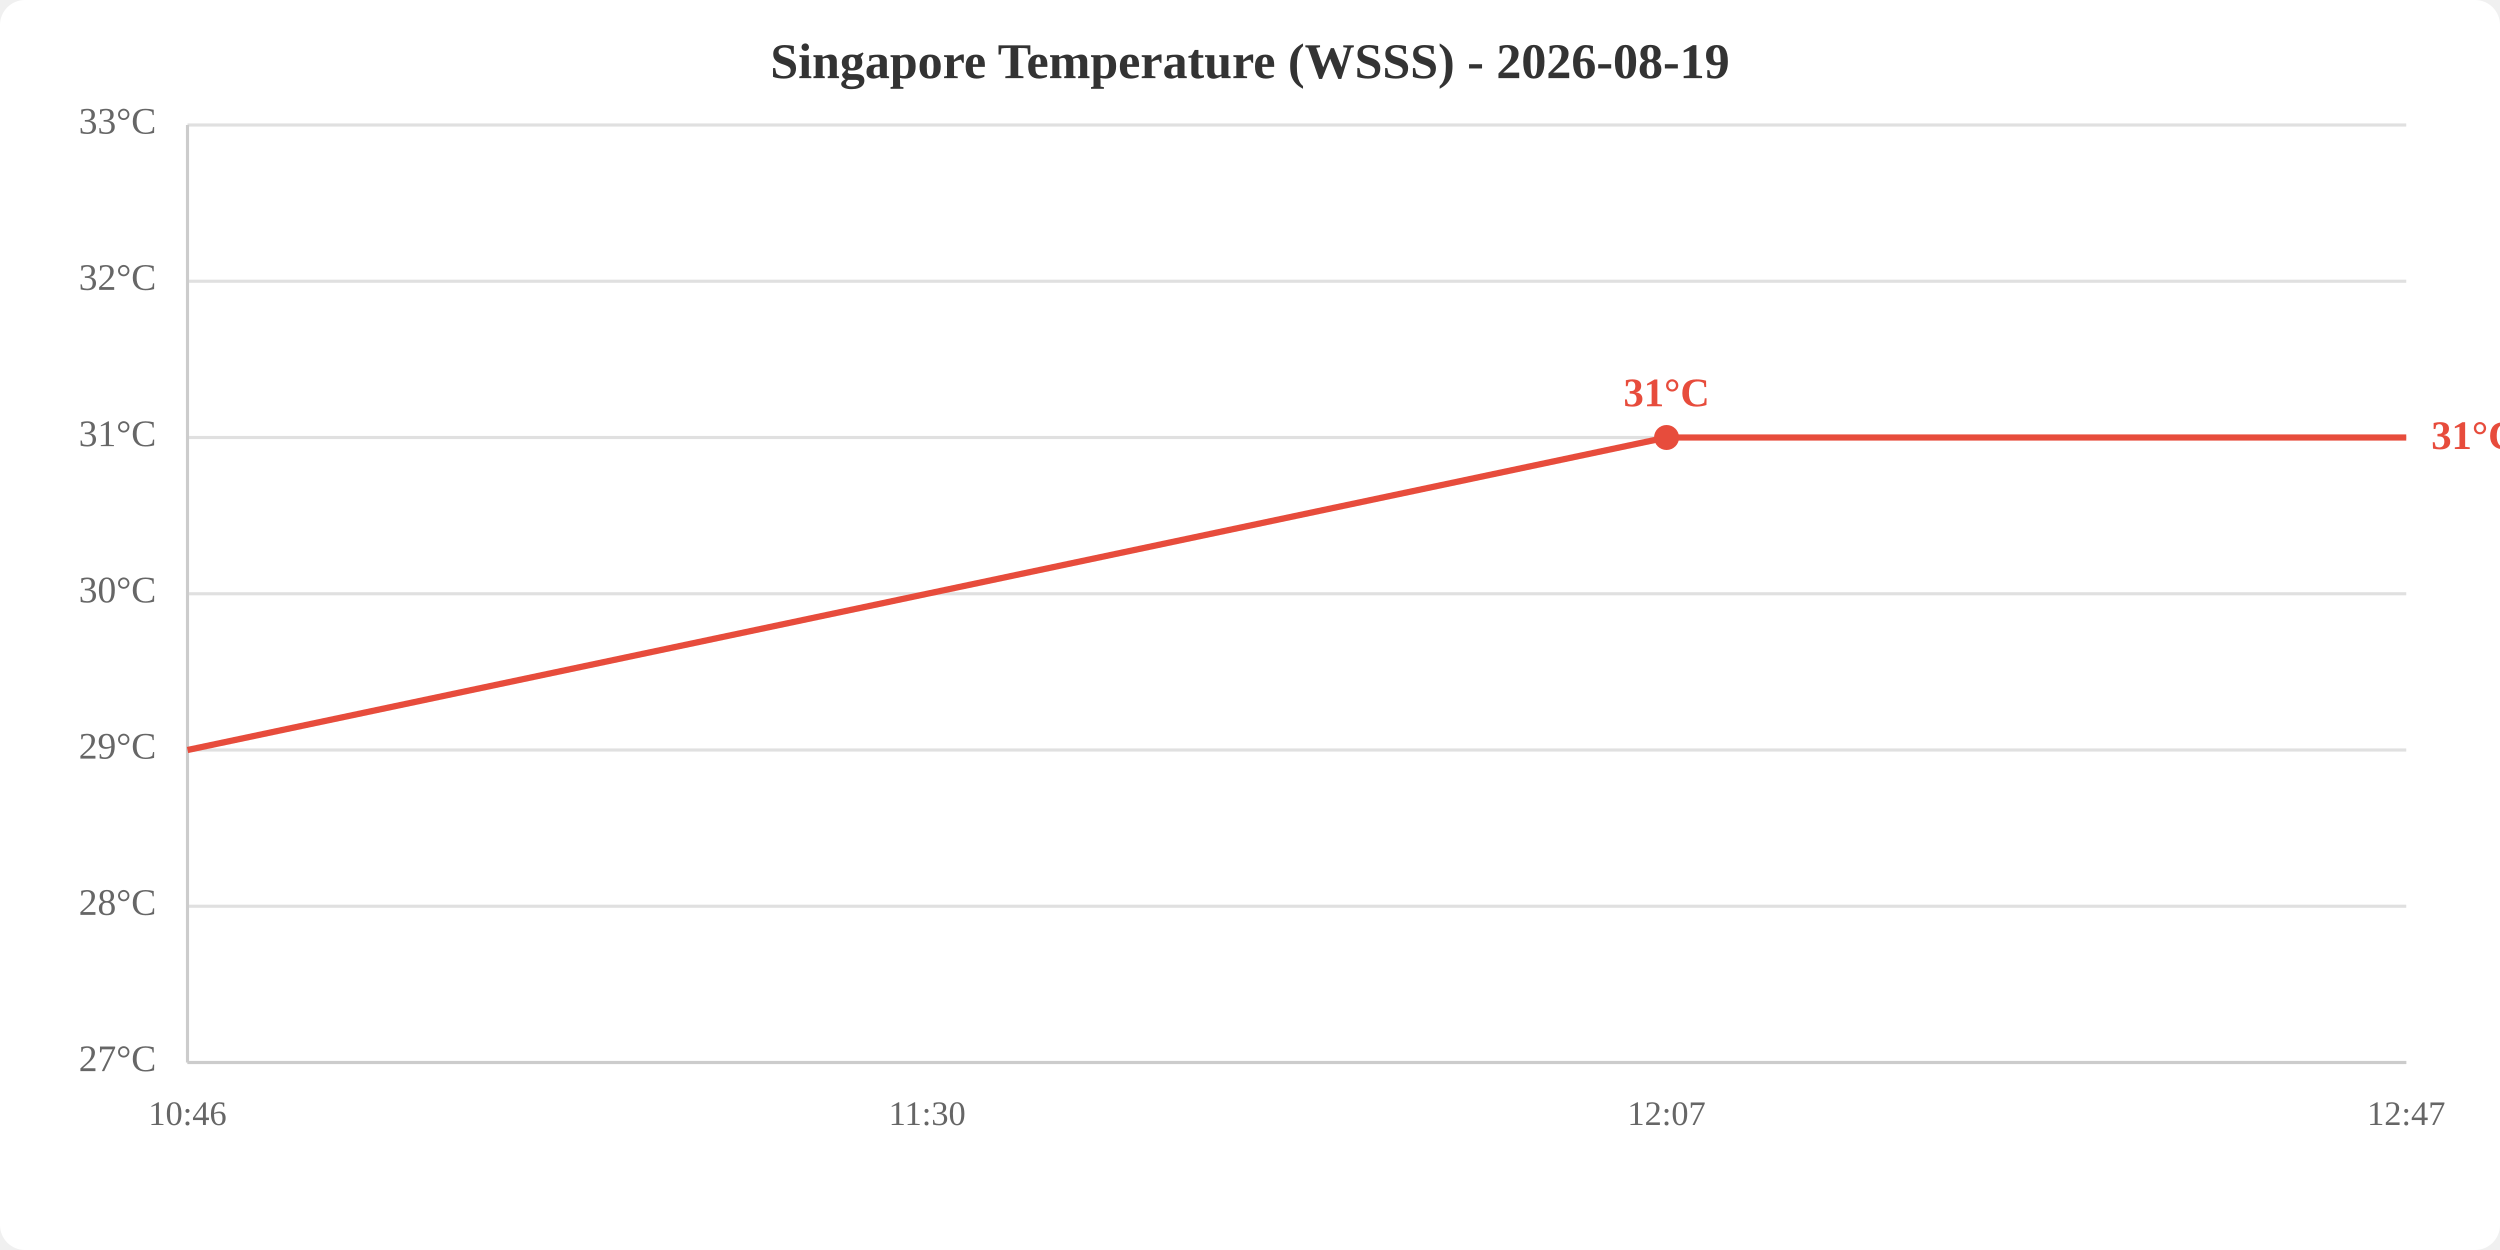
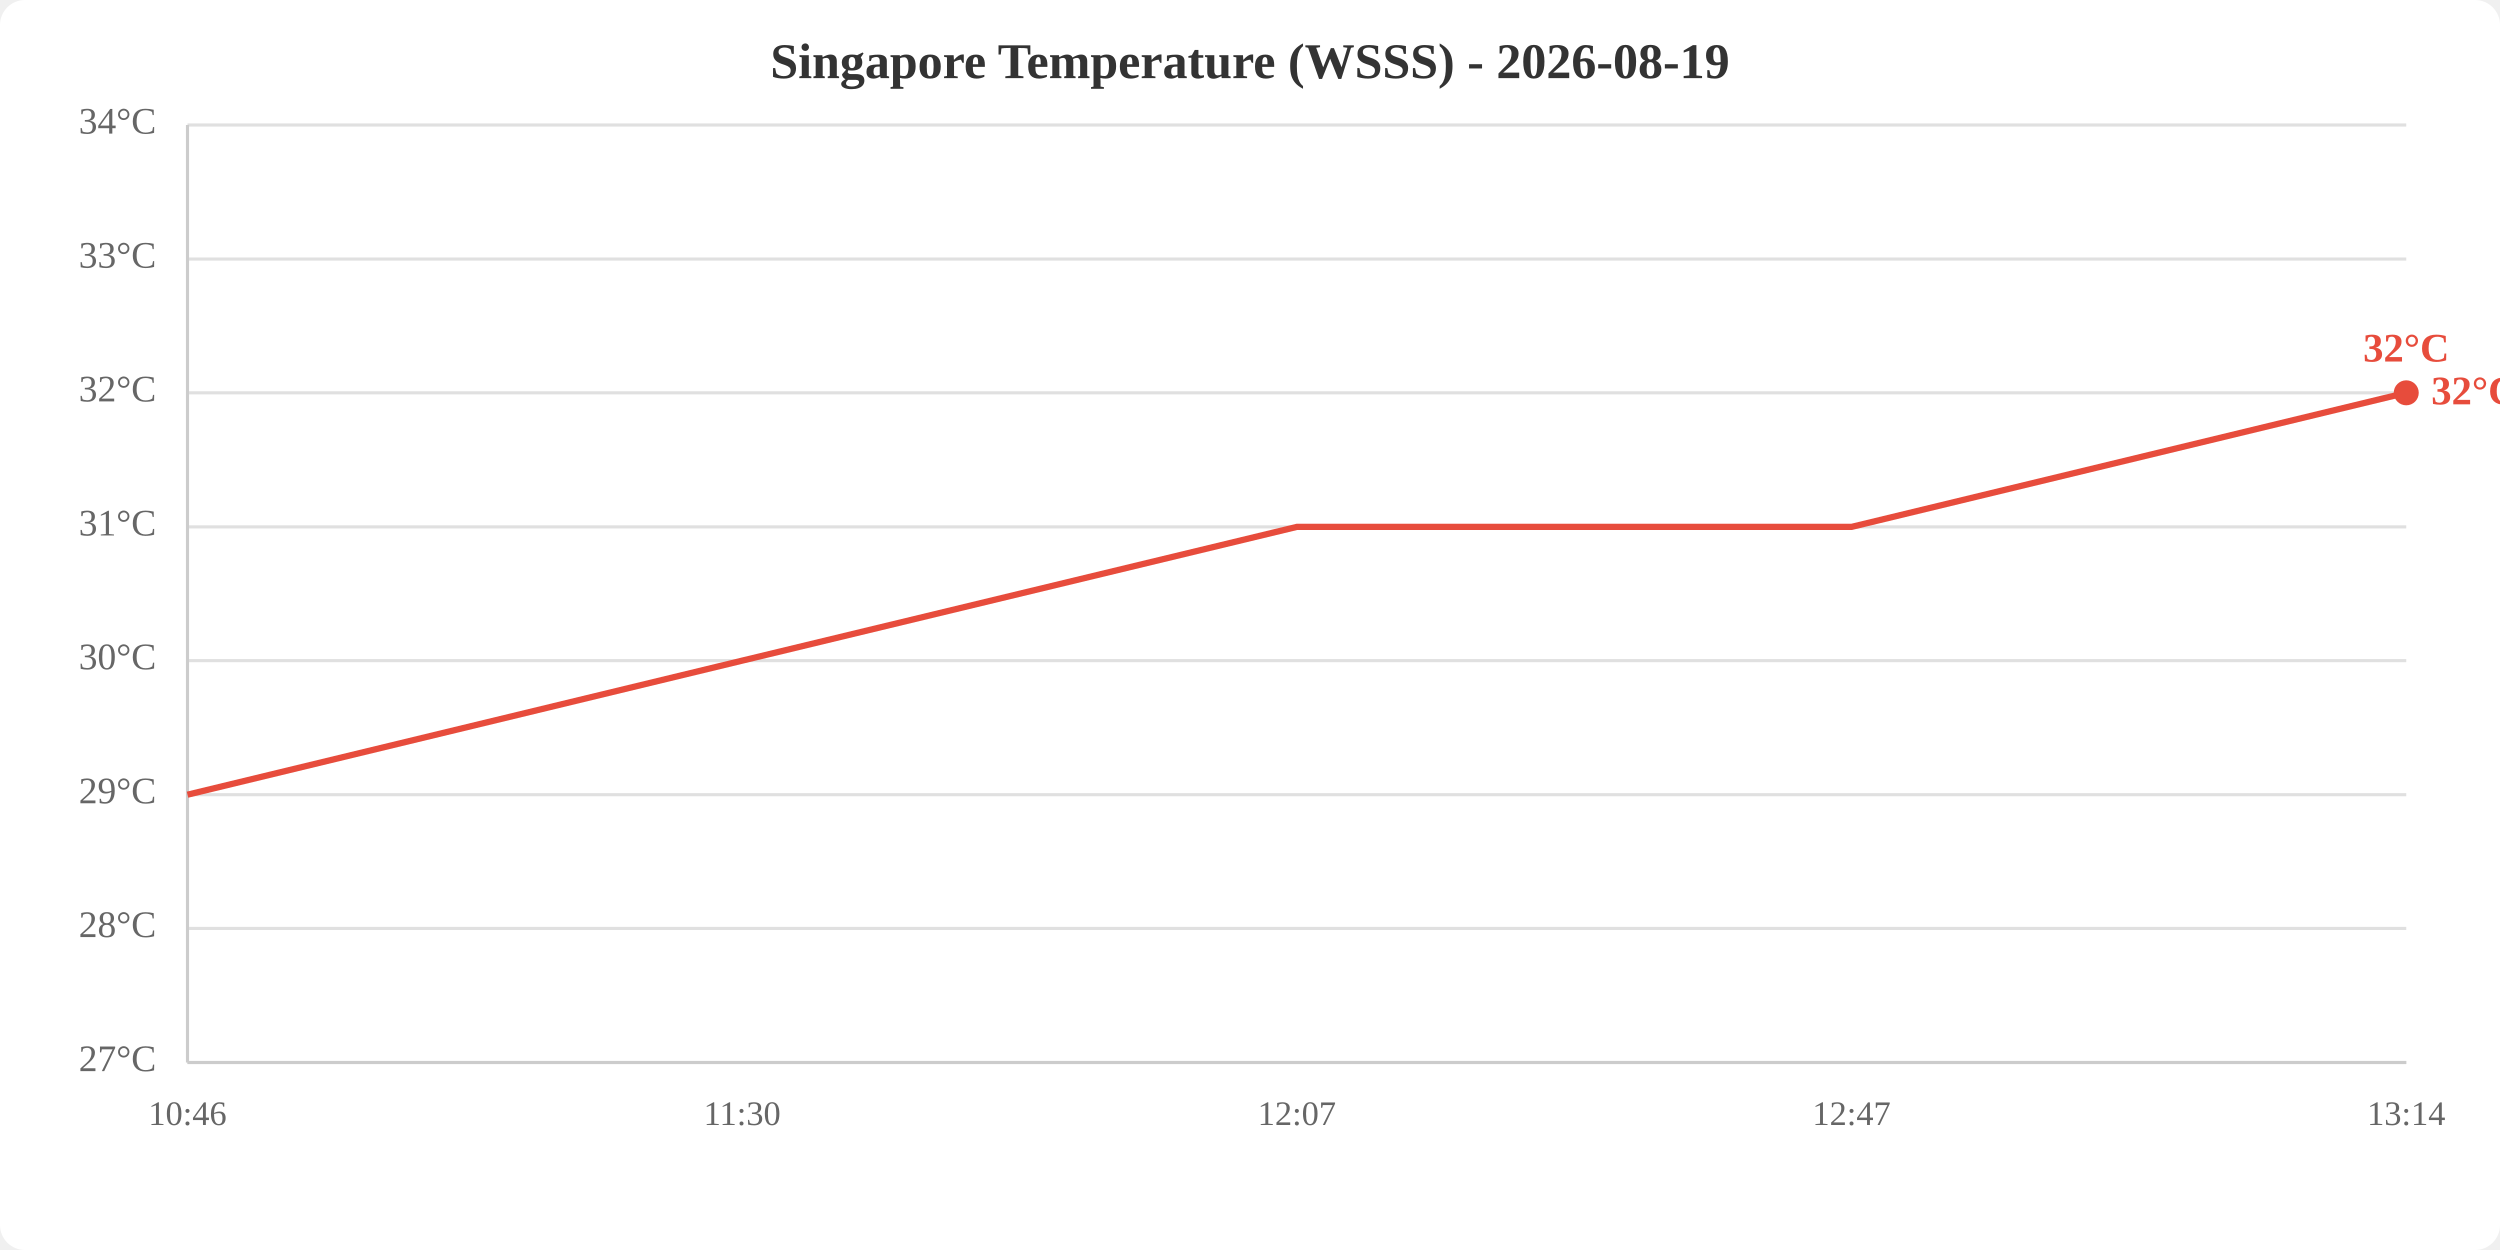
<svg xmlns="http://www.w3.org/2000/svg" viewBox="0 0 800 400" width="800" height="400">
  <rect width="800" height="400" fill="white" rx="8" />
  <text x="400.0" y="25" text-anchor="middle" font-size="16" font-weight="bold" fill="#333">Singapore Temperature (WSSS) - 2026-08-19</text>
  <line x1="60" y1="340.0" x2="770" y2="340.0" stroke="#e0e0e0" stroke-width="1" />
-   <line x1="60" y1="290.0" x2="770" y2="290.0" stroke="#e0e0e0" stroke-width="1" />
-   <line x1="60" y1="240.0" x2="770" y2="240.0" stroke="#e0e0e0" stroke-width="1" />
-   <line x1="60" y1="190.0" x2="770" y2="190.0" stroke="#e0e0e0" stroke-width="1" />
-   <line x1="60" y1="140.0" x2="770" y2="140.0" stroke="#e0e0e0" stroke-width="1" />
-   <line x1="60" y1="90.0" x2="770" y2="90.0" stroke="#e0e0e0" stroke-width="1" />
+   <line x1="60" y1="297.1" x2="770" y2="297.1" stroke="#e0e0e0" stroke-width="1" />
+   <line x1="60" y1="254.3" x2="770" y2="254.3" stroke="#e0e0e0" stroke-width="1" />
+   <line x1="60" y1="211.4" x2="770" y2="211.4" stroke="#e0e0e0" stroke-width="1" />
+   <line x1="60" y1="168.6" x2="770" y2="168.6" stroke="#e0e0e0" stroke-width="1" />
+   <line x1="60" y1="125.7" x2="770" y2="125.7" stroke="#e0e0e0" stroke-width="1" />
+   <line x1="60" y1="82.9" x2="770" y2="82.9" stroke="#e0e0e0" stroke-width="1" />
  <line x1="60" y1="40.0" x2="770" y2="40.0" stroke="#e0e0e0" stroke-width="1" />
  <text x="50" y="340.0" text-anchor="end" dominant-baseline="middle" fill="#666" font-size="12">27°C</text>
-   <text x="50" y="290.0" text-anchor="end" dominant-baseline="middle" fill="#666" font-size="12">28°C</text>
-   <text x="50" y="240.0" text-anchor="end" dominant-baseline="middle" fill="#666" font-size="12">29°C</text>
-   <text x="50" y="190.0" text-anchor="end" dominant-baseline="middle" fill="#666" font-size="12">30°C</text>
-   <text x="50" y="140.0" text-anchor="end" dominant-baseline="middle" fill="#666" font-size="12">31°C</text>
-   <text x="50" y="90.0" text-anchor="end" dominant-baseline="middle" fill="#666" font-size="12">32°C</text>
-   <text x="50" y="40.0" text-anchor="end" dominant-baseline="middle" fill="#666" font-size="12">33°C</text>
+   <text x="50" y="297.1" text-anchor="end" dominant-baseline="middle" fill="#666" font-size="12">28°C</text>
+   <text x="50" y="254.3" text-anchor="end" dominant-baseline="middle" fill="#666" font-size="12">29°C</text>
+   <text x="50" y="211.4" text-anchor="end" dominant-baseline="middle" fill="#666" font-size="12">30°C</text>
+   <text x="50" y="168.6" text-anchor="end" dominant-baseline="middle" fill="#666" font-size="12">31°C</text>
+   <text x="50" y="125.7" text-anchor="end" dominant-baseline="middle" fill="#666" font-size="12">32°C</text>
+   <text x="50" y="82.9" text-anchor="end" dominant-baseline="middle" fill="#666" font-size="12">33°C</text>
+   <text x="50" y="40.0" text-anchor="end" dominant-baseline="middle" fill="#666" font-size="12">34°C</text>
  <text x="60.0" y="360" text-anchor="middle" fill="#666" font-size="11">10:46</text>
-   <text x="296.7" y="360" text-anchor="middle" fill="#666" font-size="11">11:30</text>
-   <text x="533.3" y="360" text-anchor="middle" fill="#666" font-size="11">12:07</text>
-   <text x="770.0" y="360" text-anchor="middle" fill="#666" font-size="11">12:47</text>
+   <text x="237.5" y="360" text-anchor="middle" fill="#666" font-size="11">11:30</text>
+   <text x="415.0" y="360" text-anchor="middle" fill="#666" font-size="11">12:07</text>
+   <text x="592.5" y="360" text-anchor="middle" fill="#666" font-size="11">12:47</text>
+   <text x="770.0" y="360" text-anchor="middle" fill="#666" font-size="11">13:14</text>
  <line x1="60" y1="40" x2="60" y2="340" stroke="#ccc" stroke-width="1" />
  <line x1="60" y1="340" x2="770" y2="340" stroke="#ccc" stroke-width="1" />
-   <polyline points="60.0,240.0 296.7,190.0 533.3,140.0 770.0,140.0" fill="none" stroke="#e74c3c" stroke-width="2" />
-   <circle cx="533.3" cy="140.0" r="4" fill="#e74c3c" />
-   <text x="533.3" y="130.0" text-anchor="middle" fill="#e74c3c" font-size="13" font-weight="bold">31°C</text>
-   <text x="778.0" y="140.0" fill="#e74c3c" font-size="13" font-weight="bold" dominant-baseline="middle">31°C</text>
+   <polyline points="60.0,254.3 237.5,211.4 415.0,168.6 592.5,168.6 770.0,125.7" fill="none" stroke="#e74c3c" stroke-width="2" />
+   <circle cx="770.0" cy="125.7" r="4" fill="#e74c3c" />
+   <text x="770.0" y="115.7" text-anchor="middle" fill="#e74c3c" font-size="13" font-weight="bold">32°C</text>
+   <text x="778.0" y="125.7" fill="#e74c3c" font-size="13" font-weight="bold" dominant-baseline="middle">32°C</text>
</svg>
